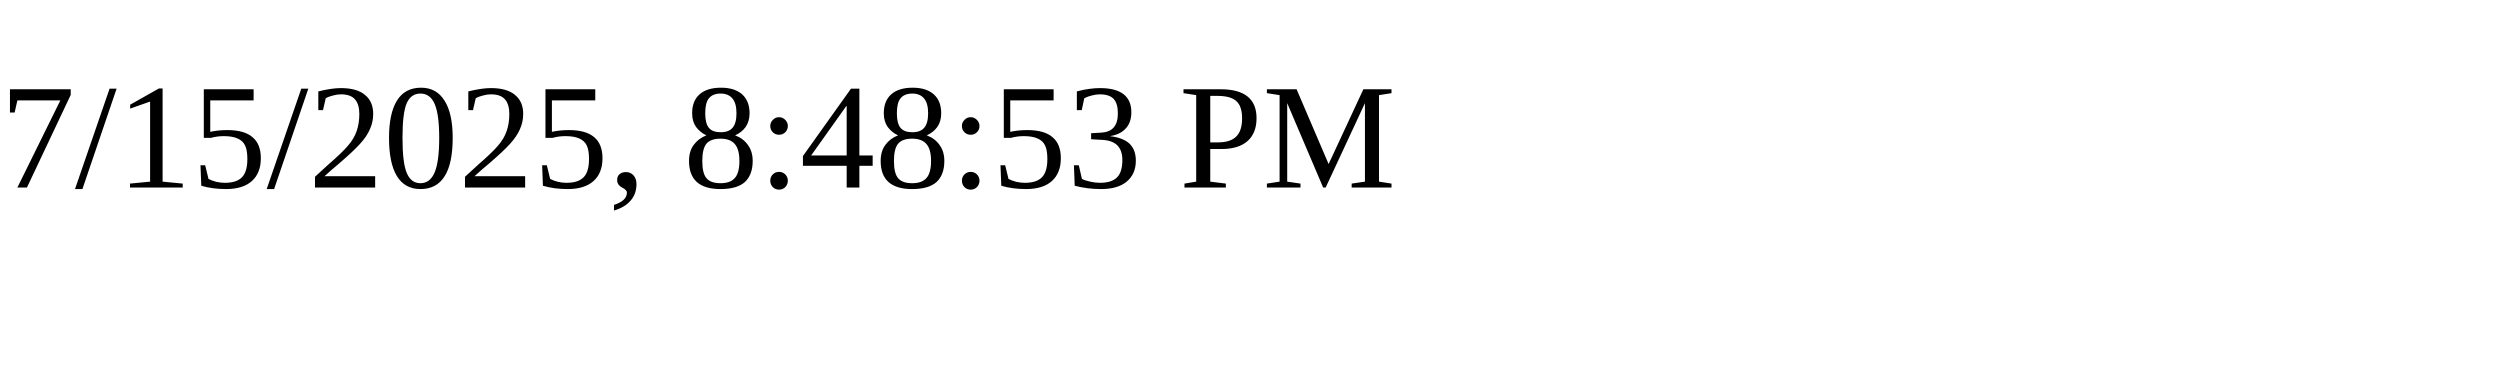
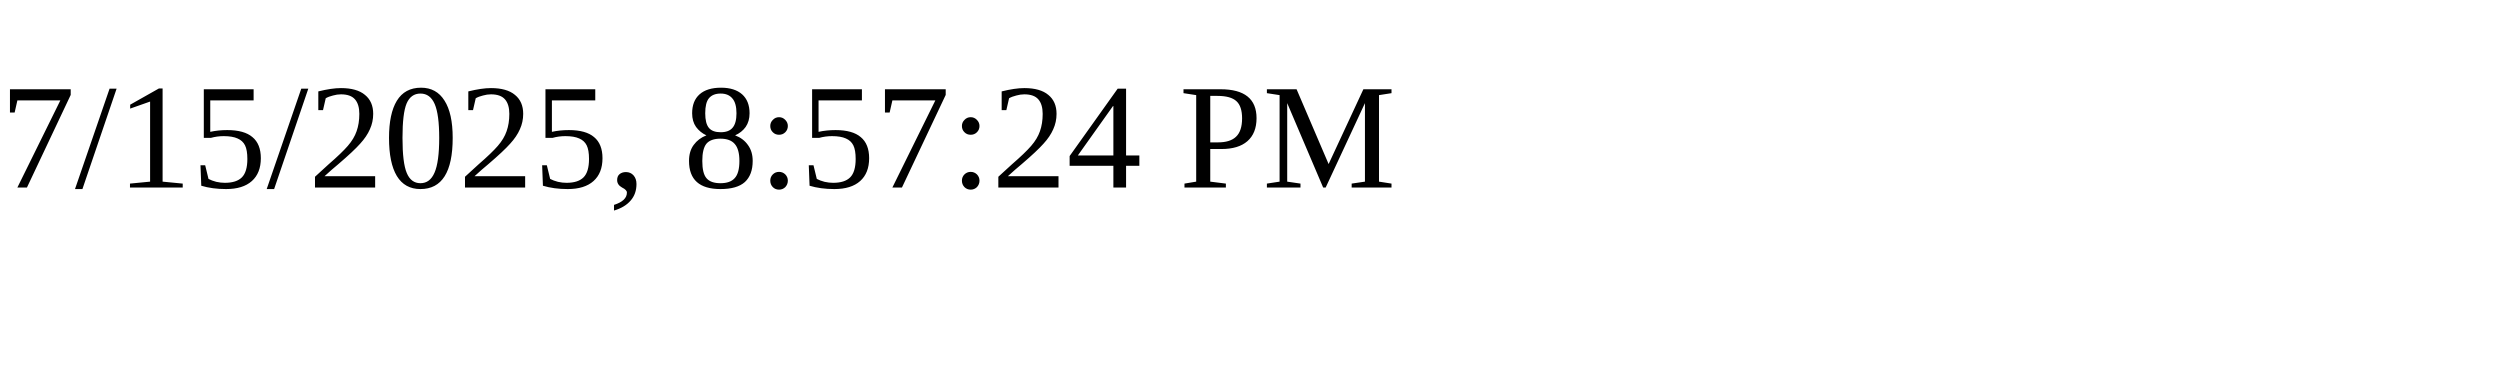
<svg xmlns="http://www.w3.org/2000/svg" height="30" width="200">
-   <text x="0" y="15">7/15/2025, 8:48:53 PM</text>
+   <text x="0" y="15">7/15/2025, 8:57:24 PM</text>
</svg>
